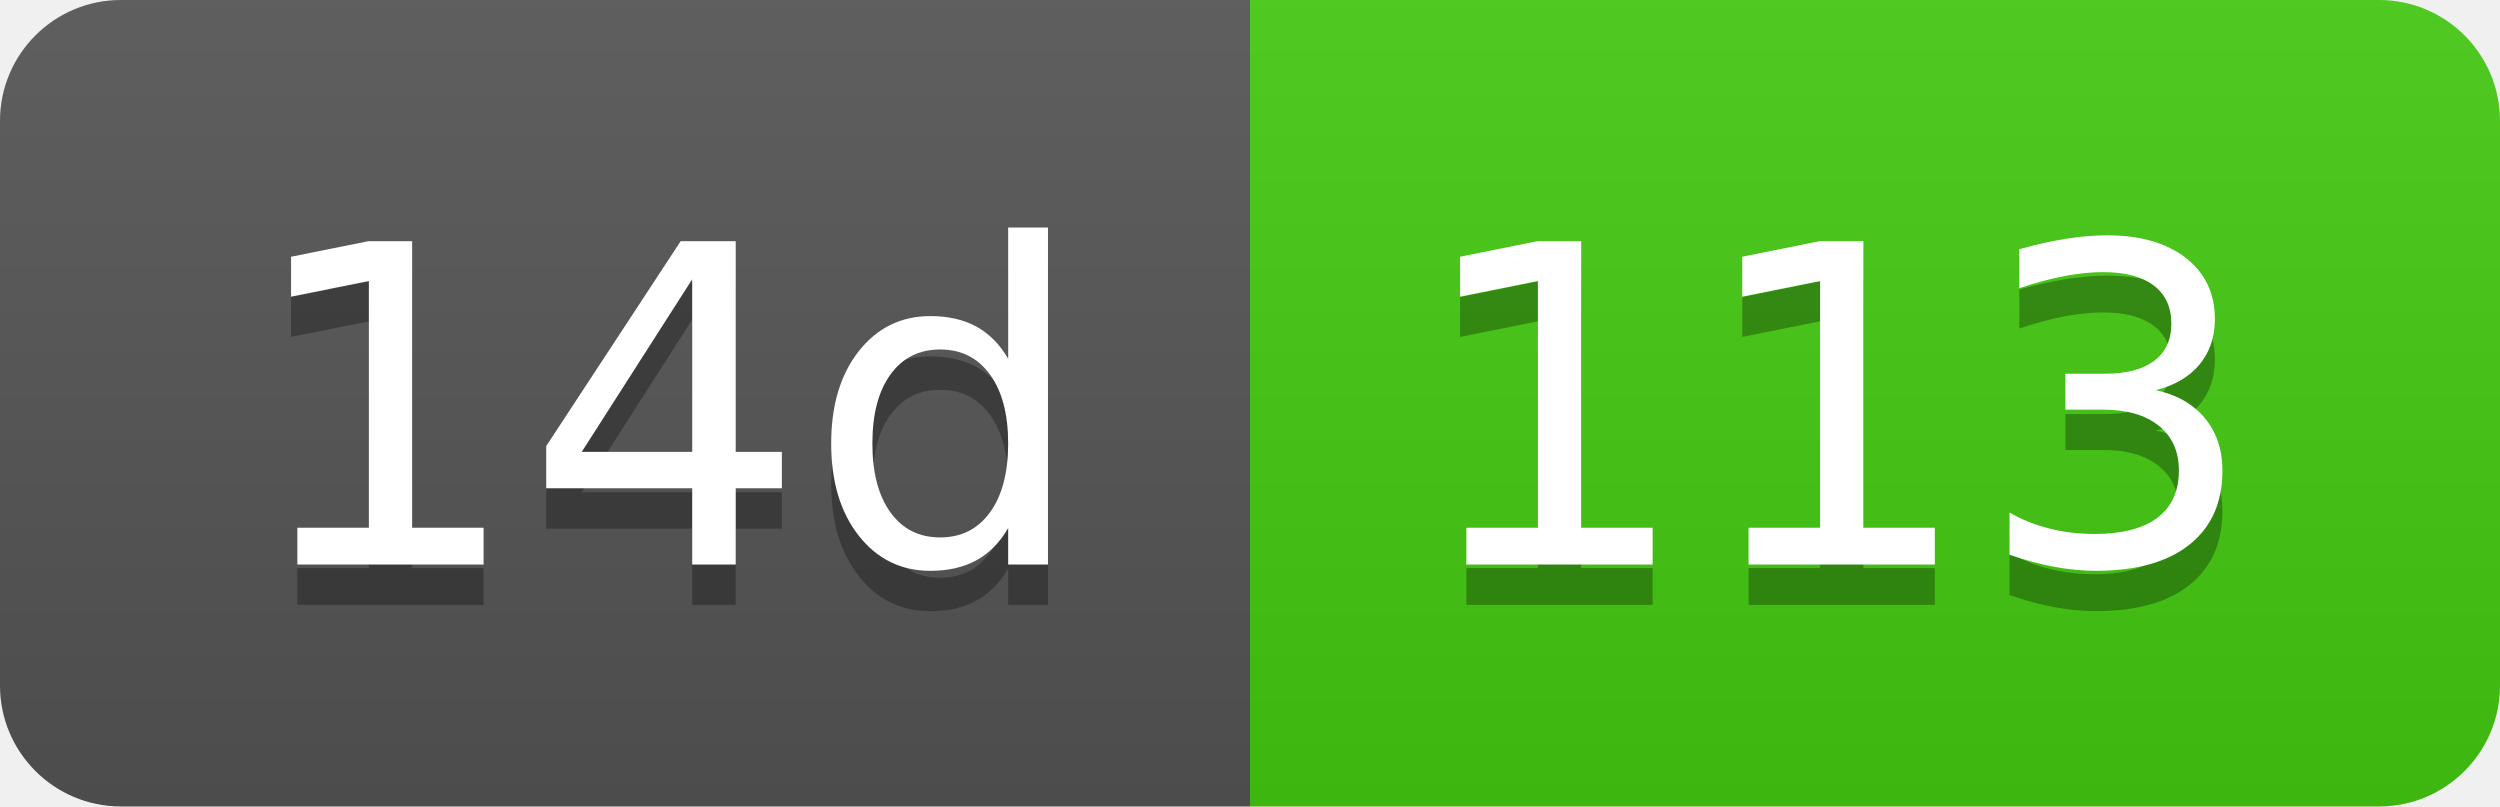
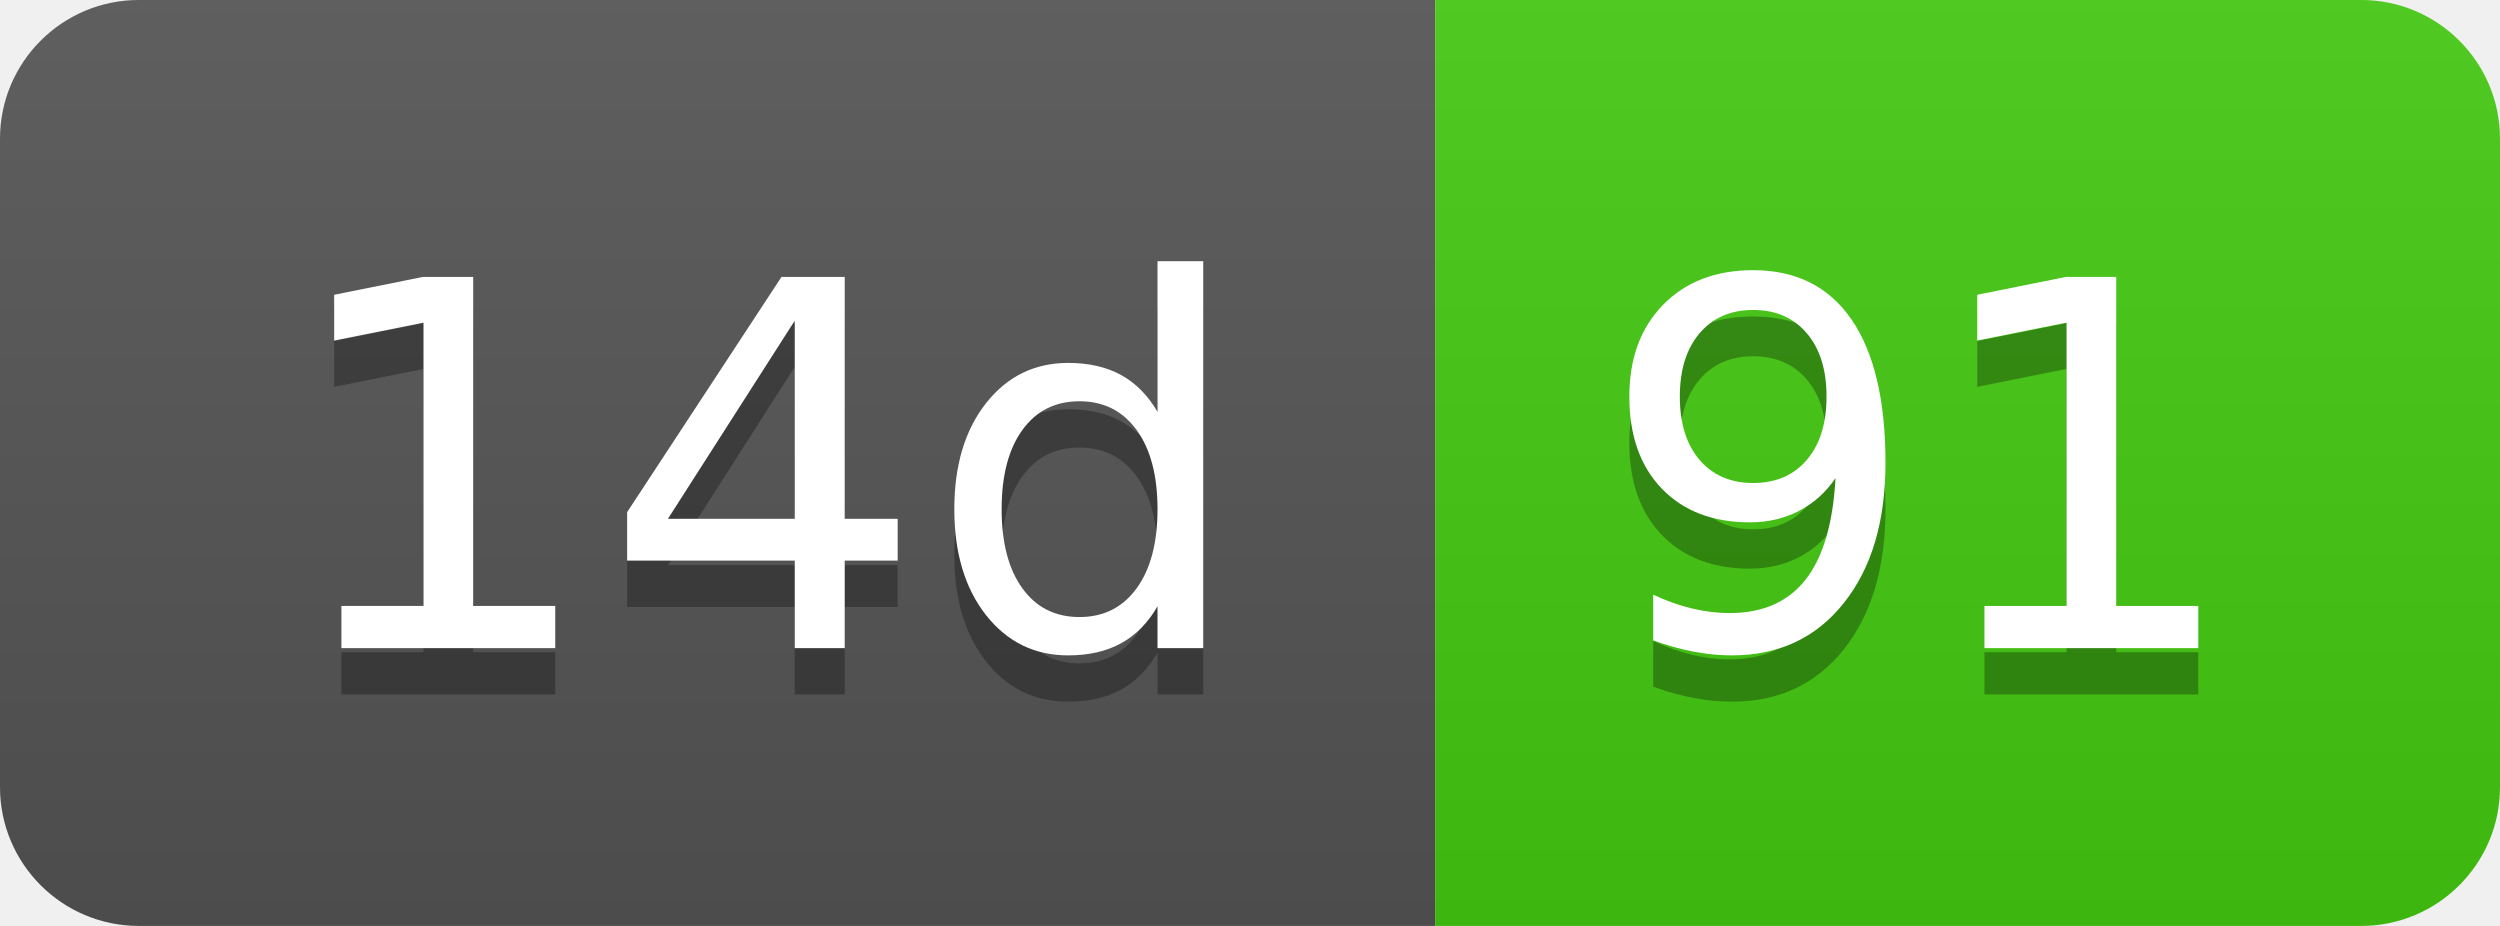
- <svg xmlns="http://www.w3.org/2000/svg" width="62" height="20" role="img" aria-label="14d: 113">
+ <svg xmlns="http://www.w3.org/2000/svg" width="54" height="20" role="img" aria-label="14d: 91">
  <linearGradient id="s" x2="0" y2="100%">
    <stop offset="0" stop-color="#bbb" stop-opacity=".1" />
    <stop offset="1" stop-opacity=".1" />
  </linearGradient>
  <clipPath id="r">
-     <rect width="62" height="20" rx="3" fill="#fff" />
+     <rect width="54" height="20" rx="3" fill="#fff" />
  </clipPath>
  <g clip-path="url(#r)">
    <rect width="31" height="20" fill="#555" />
-     <rect x="31" width="31" height="20" fill="#4c1" />
-     <rect width="62" height="20" fill="url(#s)" />
+     <rect x="31" width="23" height="20" fill="#4c1" />
+     <rect width="54" height="20" fill="url(#s)" />
  </g>
  <g fill="#fff" text-anchor="middle" font-family="Verdana,Geneva,DejaVu Sans,sans-serif" text-rendering="geometricPrecision" font-size="110">
    <text aria-hidden="true" x="165" y="150" fill="#010101" fill-opacity=".3" transform="scale(.1)" textLength="210">14d</text>
    <text x="165" y="140" transform="scale(.1)" fill="#fff" textLength="210">14d</text>
-     <text aria-hidden="true" x="455" y="150" fill="#010101" fill-opacity=".3" transform="scale(.1)" textLength="210">113</text>
-     <text x="455" y="140" transform="scale(.1)" fill="#fff" textLength="210">113</text>
+     <text aria-hidden="true" x="415" y="150" fill="#010101" fill-opacity=".3" transform="scale(.1)" textLength="130">91</text>
+     <text x="415" y="140" transform="scale(.1)" fill="#fff" textLength="130">91</text>
  </g>
</svg>
